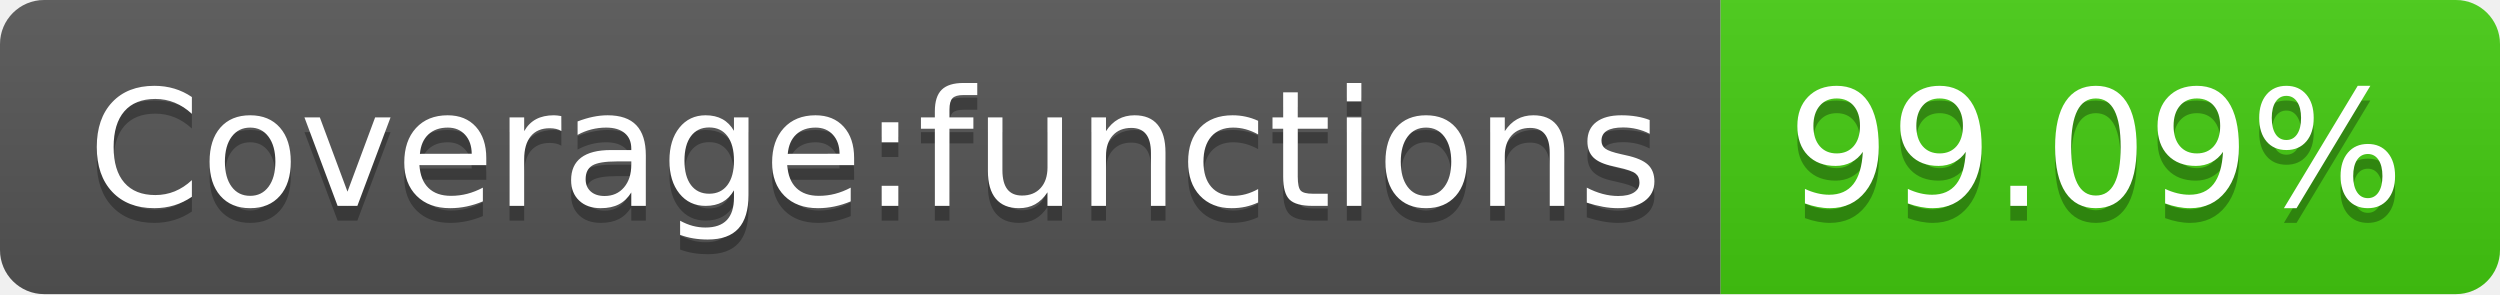
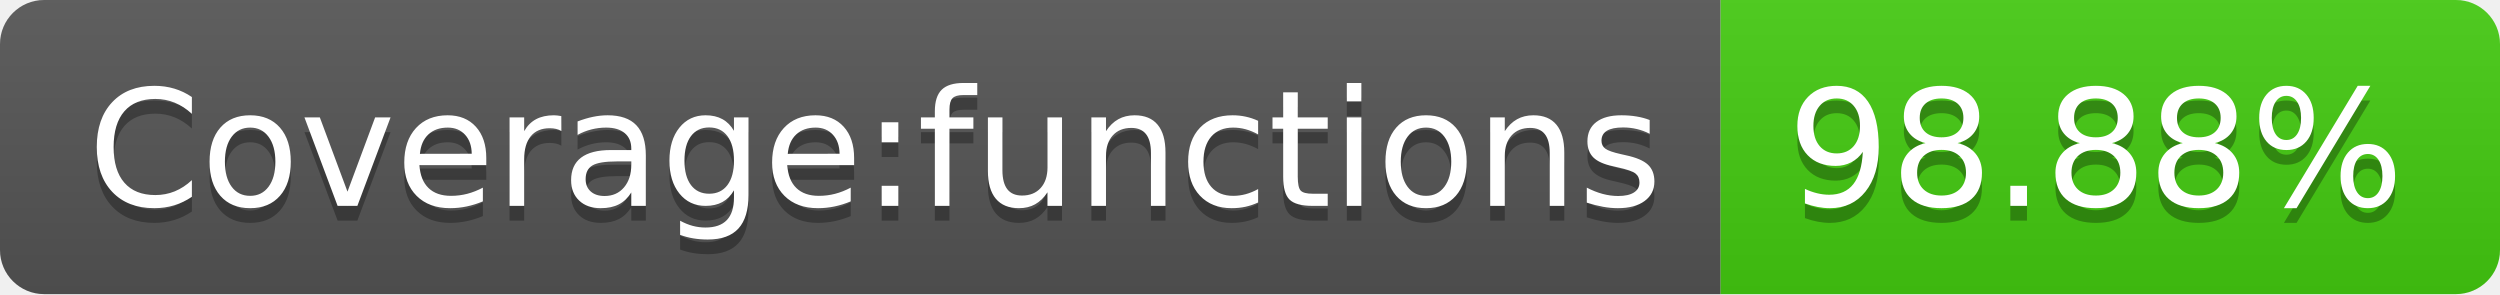
- <svg xmlns="http://www.w3.org/2000/svg" width="170" height="20" role="img" aria-label="Coverage:functions: 99.09%">
+ <svg xmlns="http://www.w3.org/2000/svg" width="170" height="20" role="img" aria-label="Coverage:functions: 98.88%">
  <linearGradient id="s" x2="0" y2="100%">
    <stop offset="0" stop-color="#bbb" stop-opacity=".1" />
    <stop offset="1" stop-opacity=".1" />
  </linearGradient>
  <clipPath id="r">
    <rect width="170" height="20" rx="3" fill="#fff" />
  </clipPath>
  <g clip-path="url(#r)">
    <rect width="117" height="20" fill="#555" />
    <rect x="117" width="53" height="20" fill="#4c1" />
    <rect width="170" height="20" fill="url(#s)" />
  </g>
  <g fill="#fff" text-anchor="middle" font-family="Verdana,Geneva,DejaVu Sans,sans-serif" text-rendering="geometricPrecision" font-size="110">
    <text aria-hidden="true" x="595" y="150" fill="#010101" fill-opacity=".3" transform="scale(.1)" textLength="1070">Coverage:functions</text>
    <text x="595" y="140" transform="scale(.1)" fill="#fff" textLength="1070">Coverage:functions</text>
-     <text aria-hidden="true" x="1425" y="150" fill="#010101" fill-opacity=".3" transform="scale(.1)" textLength="430">99.09%</text>
-     <text x="1425" y="140" transform="scale(.1)" fill="#fff" textLength="430">99.09%</text>
+     <text aria-hidden="true" x="1425" y="150" fill="#010101" fill-opacity=".3" transform="scale(.1)" textLength="430">98.88%</text>
+     <text x="1425" y="140" transform="scale(.1)" fill="#fff" textLength="430">98.88%</text>
  </g>
</svg>
